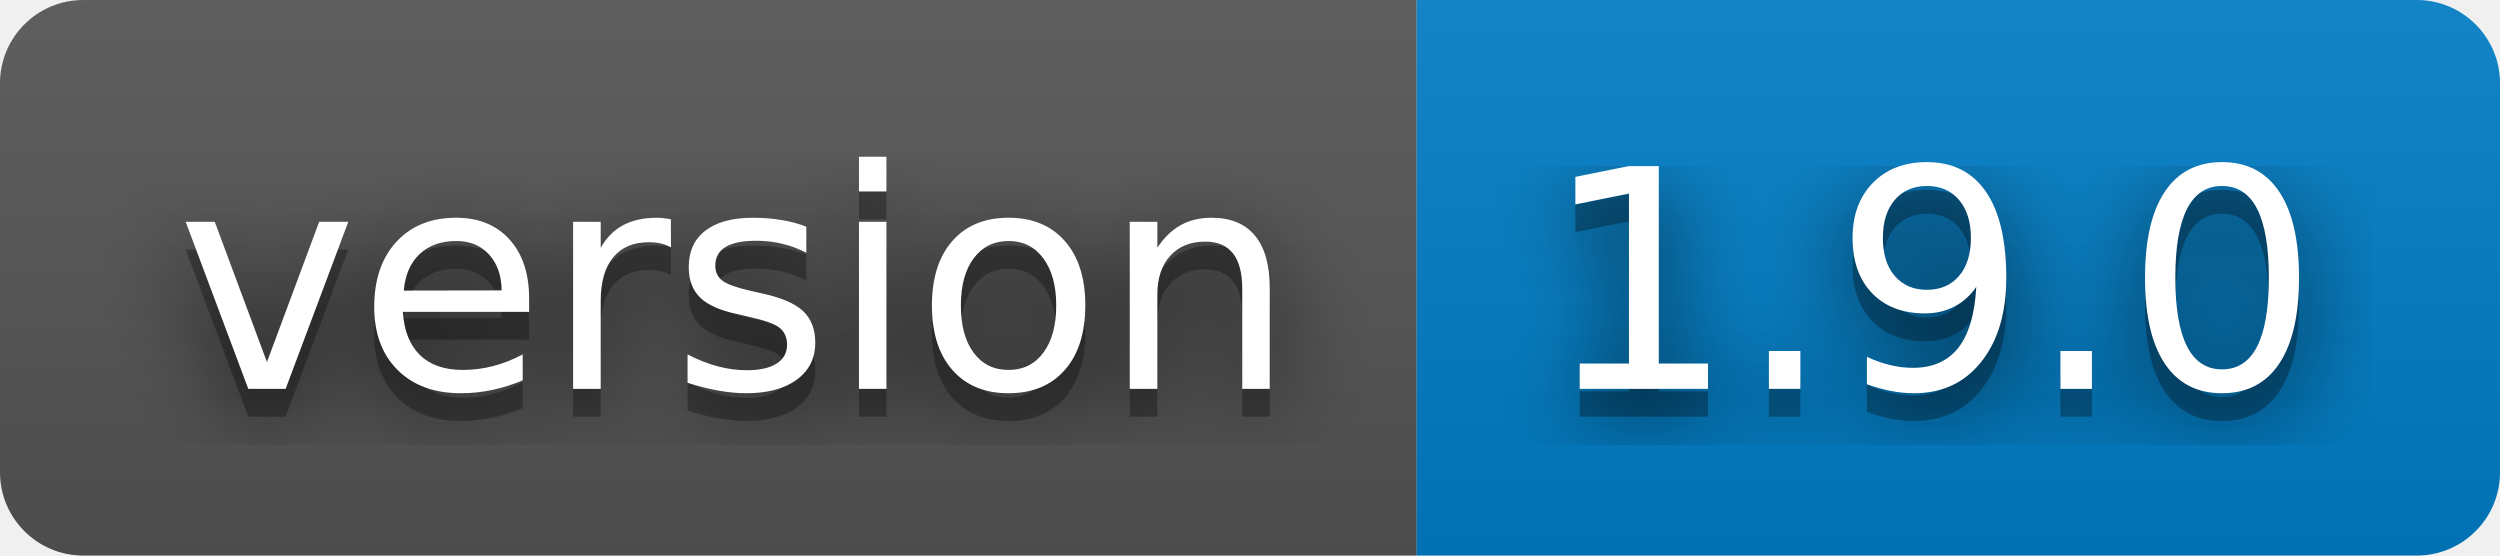
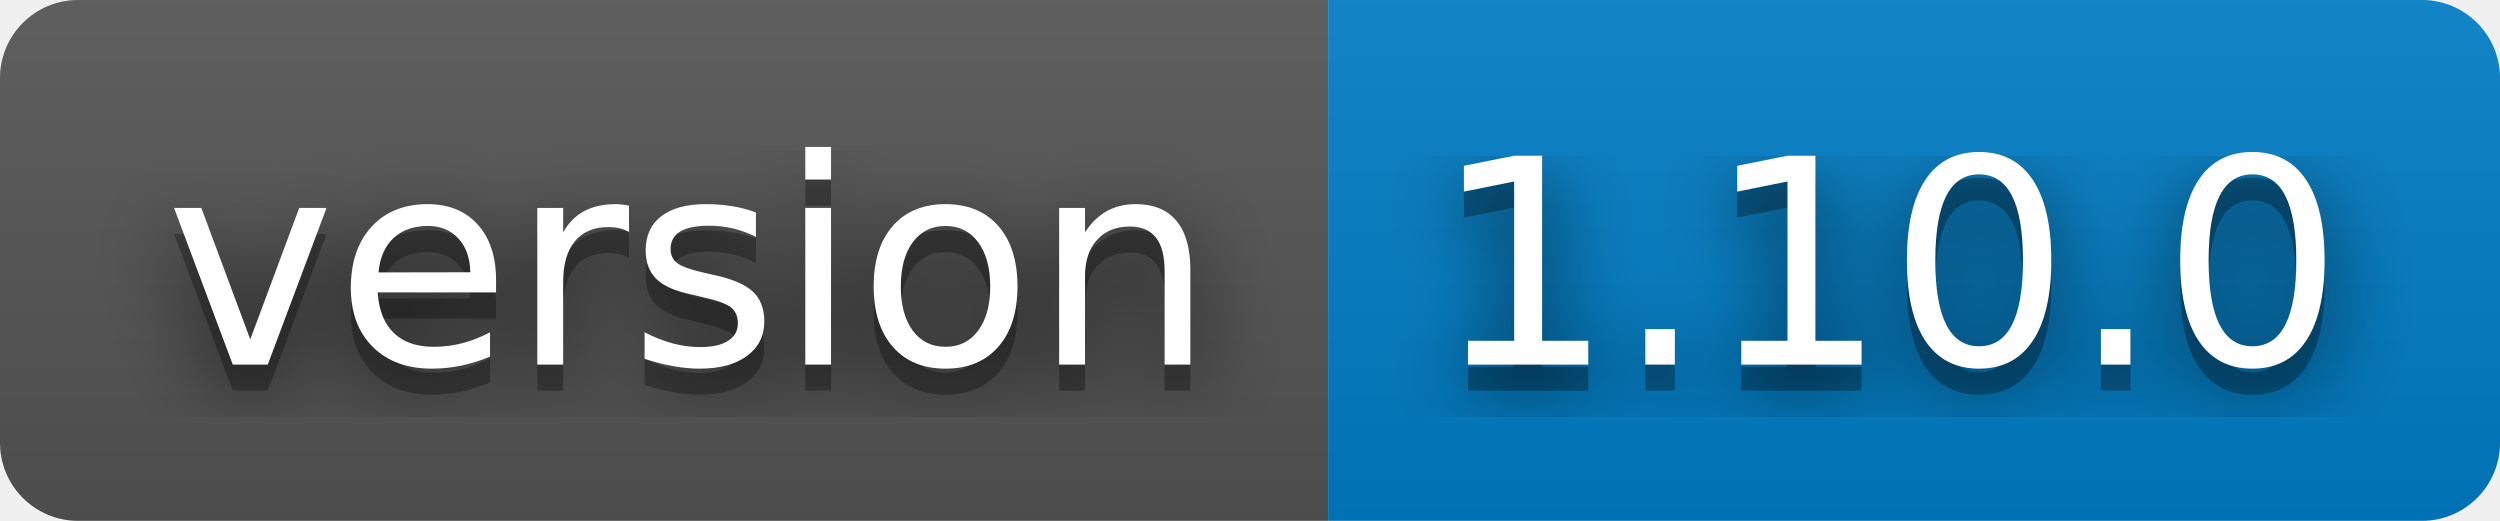
- <svg xmlns="http://www.w3.org/2000/svg" width="90" height="20" role="img" aria-label="version: 1.9.0">
+ <svg xmlns="http://www.w3.org/2000/svg" width="96" height="20" role="img" aria-label="version: 1.10.0">
  <filter id="blur">
    <feGaussianBlur stdDeviation="16" />
  </filter>
  <linearGradient id="s" x2="0" y2="100%">
    <stop offset="0" stop-color="#bbb" stop-opacity=".1" />
    <stop offset="1" stop-opacity=".1" />
  </linearGradient>
  <clipPath id="r">
-     <rect width="90" height="20" rx="3" />
+     <rect width="96" height="20" rx="3" />
  </clipPath>
  <g clip-path="url(#r)">
    <rect width="51" height="20" fill="#555" />
-     <rect x="51" width="39" height="20" fill="#007ec6" />
-     <rect width="90" height="20" fill="url(#s)" />
+     <rect x="51" width="45" height="20" fill="#007ec6" />
+     <rect width="96" height="20" fill="url(#s)" />
  </g>
  <g fill="#fff" text-anchor="middle" font-family="Verdana,Geneva,DejaVu Sans,sans-serif" text-rendering="geometricPrecision" font-size="110">
    <g transform="scale(.1)">
      <g aria-hidden="true" fill="#010101">
        <text x="265" y="150" fill-opacity=".8" filter="url(#blur)" textLength="410">version</text>
        <text x="265" y="150" fill-opacity=".3" textLength="410">version</text>
      </g>
      <text x="265" y="140" textLength="410">version</text>
    </g>
    <g transform="scale(.1)">
      <g aria-hidden="true" fill="#010101">
-         <text x="695" y="150" fill-opacity=".8" filter="url(#blur)" textLength="290">1.9.0</text>
-         <text x="695" y="150" fill-opacity=".3" textLength="290">1.9.0</text>
+         <text x="725" y="150" fill-opacity=".8" filter="url(#blur)" textLength="350">1.10.0</text>
+         <text x="725" y="150" fill-opacity=".3" textLength="350">1.10.0</text>
      </g>
-       <text x="695" y="140" textLength="290">1.9.0</text>
+       <text x="725" y="140" textLength="350">1.10.0</text>
    </g>
  </g>
</svg>
